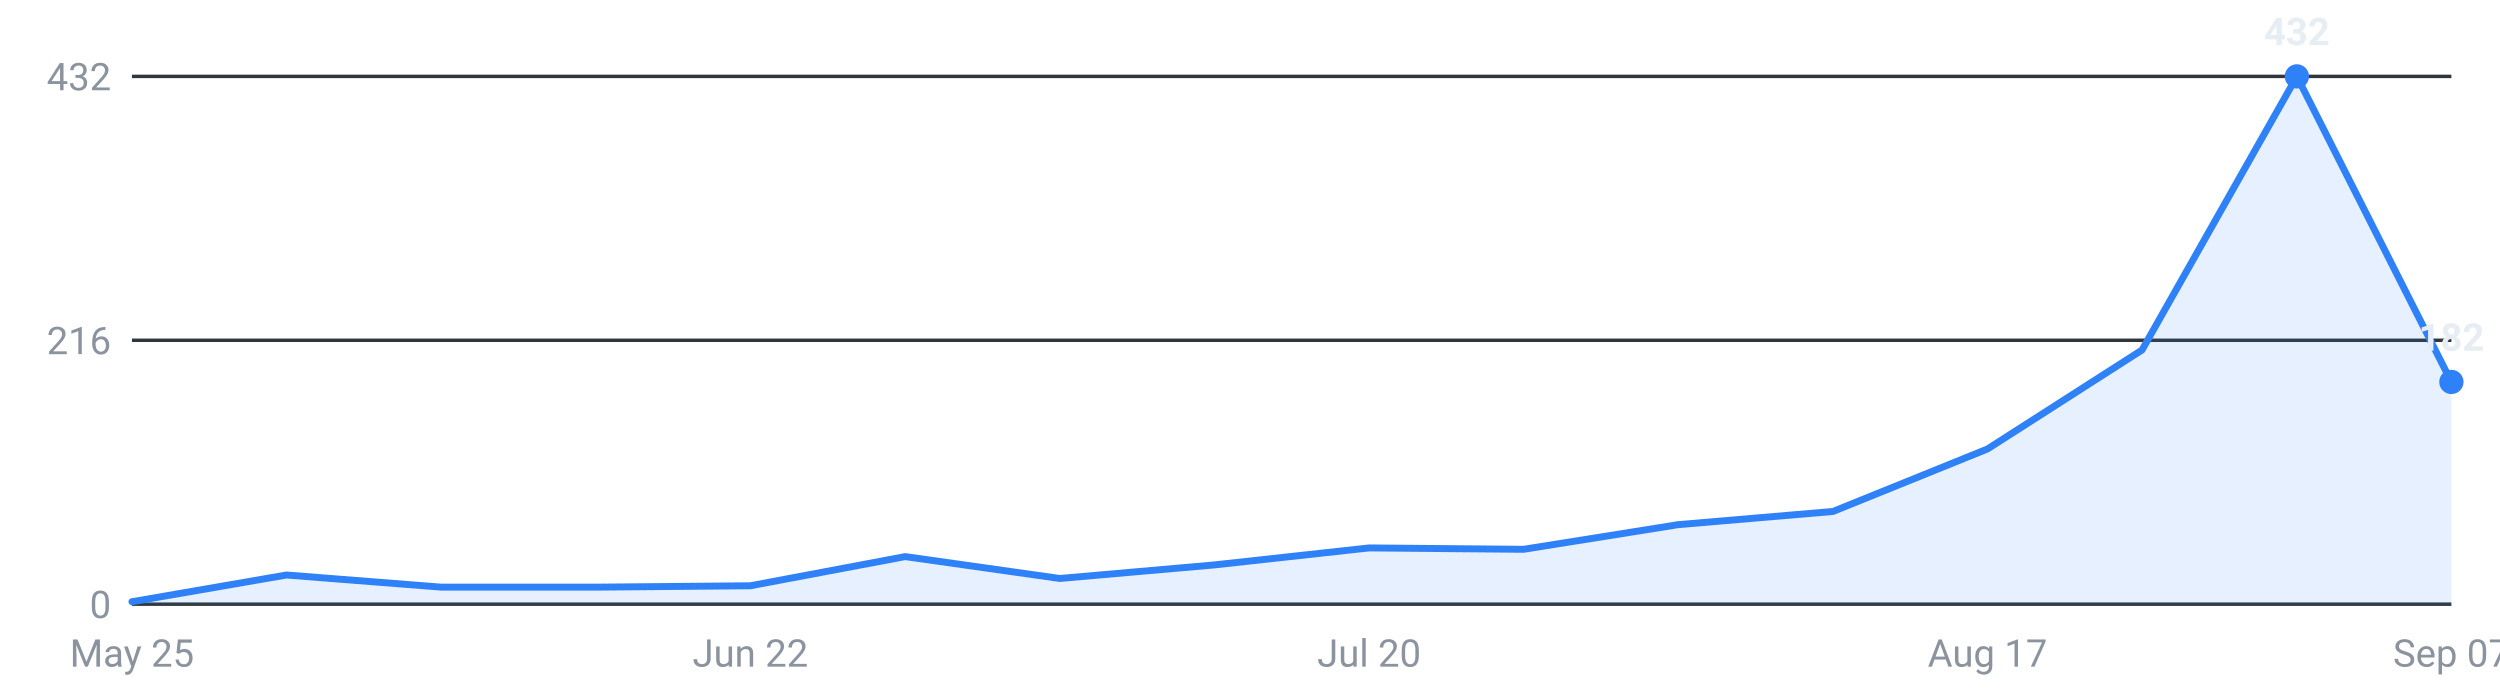
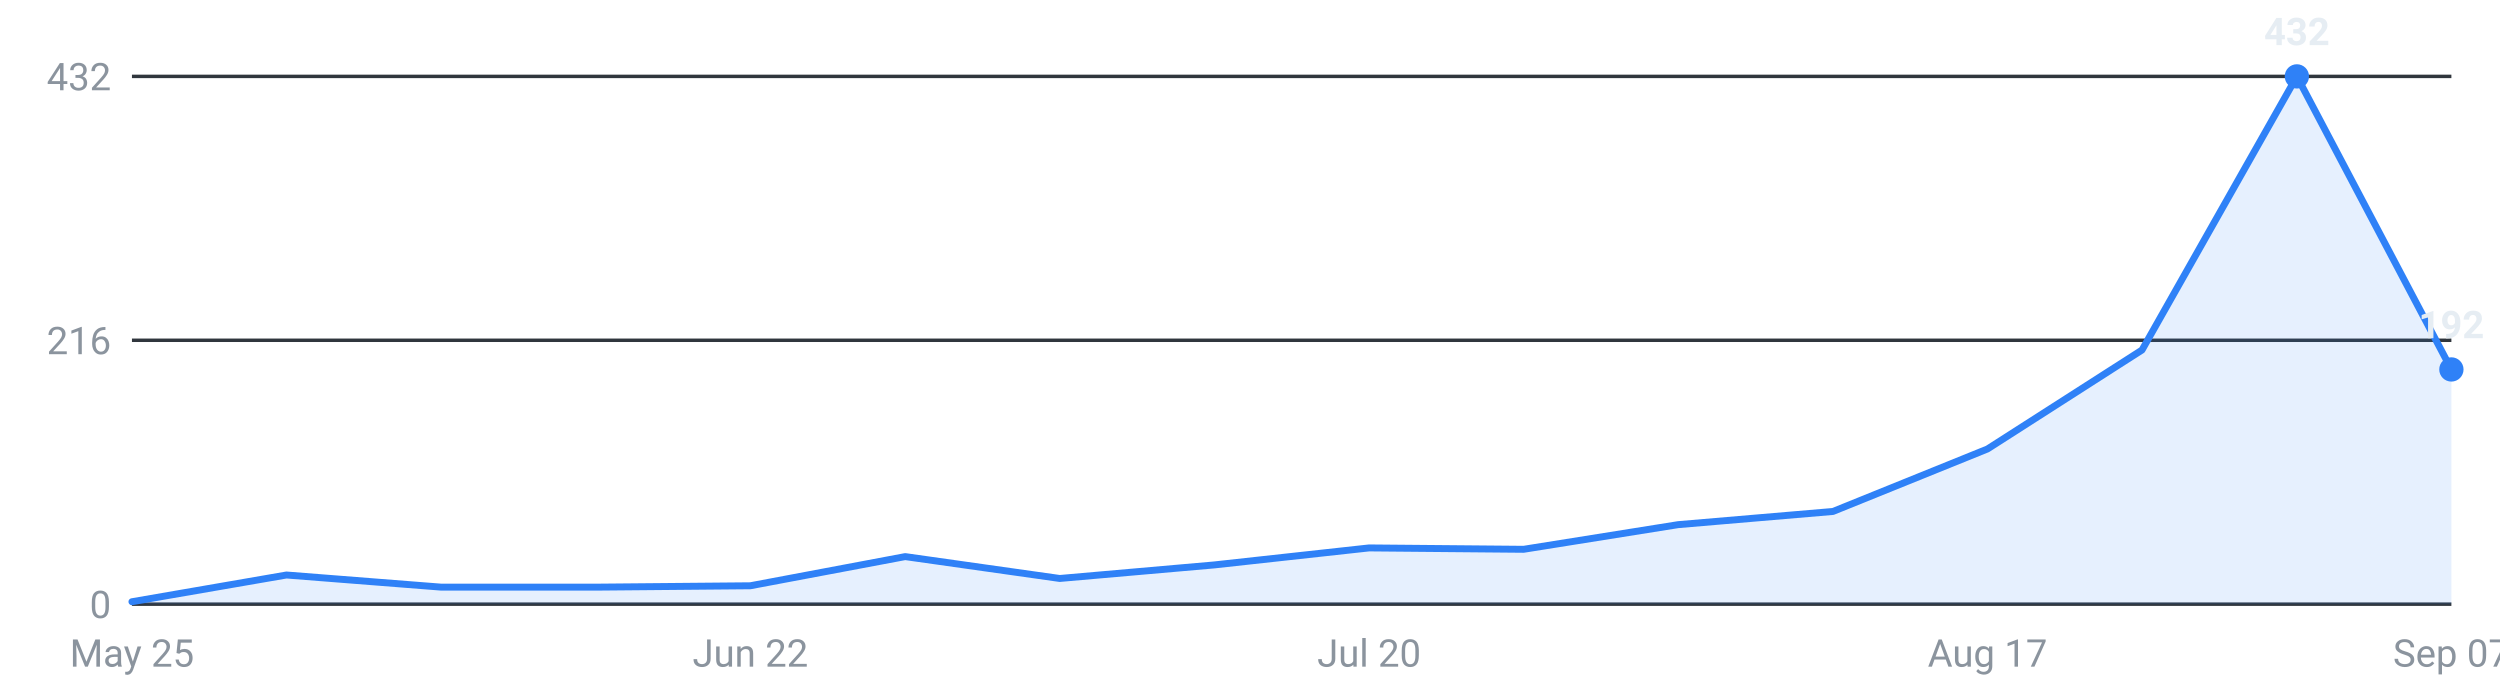
<svg xmlns="http://www.w3.org/2000/svg" viewBox="0 0 720 200" width="720" height="200" role="img" aria-label="Internships posted per week, last 16 weeks">
  <g font-family="-apple-system,Segoe UI,Roboto,sans-serif" font-size="11">
    <line x1="38" y1="174.0" x2="706" y2="174.0" stroke="#30363d" stroke-width="1" />
    <text x="32" y="178.0" text-anchor="end" fill="#8b949e">0</text>
    <line x1="38" y1="98.0" x2="706" y2="98.0" stroke="#30363d" stroke-width="1" />
    <text x="32" y="102.0" text-anchor="end" fill="#8b949e">216</text>
    <line x1="38" y1="22.0" x2="706" y2="22.0" stroke="#30363d" stroke-width="1" />
    <text x="32" y="26.0" text-anchor="end" fill="#8b949e">432</text>
-     <path d="M38.0,174 L38.0,173.3 L82.5,165.6 L127.1,169.1 L171.6,169.1 L216.1,168.7 L260.7,160.3 L305.2,166.6 L349.7,162.7 L394.3,157.8 L438.8,158.2 L483.3,151.1 L527.9,147.3 L572.4,129.3 L616.9,100.8 L661.5,22.0 L706.0,110.0 L706.0,174 Z" fill="#2f81f7" fill-opacity="0.12" />
-     <polyline points="38.0,173.3 82.5,165.6 127.1,169.1 171.6,169.1 216.1,168.7 260.7,160.3 305.2,166.6 349.7,162.7 394.3,157.8 438.8,158.2 483.3,151.1 527.9,147.3 572.4,129.3 616.9,100.8 661.5,22.0 706.0,110.0" fill="none" stroke="#2f81f7" stroke-width="2" stroke-linejoin="round" stroke-linecap="round" />
+     <path d="M38.0,174 L38.0,173.3 L82.5,165.6 L127.1,169.1 L171.6,169.1 L216.1,168.7 L260.7,160.3 L305.2,166.6 L349.7,162.7 L394.3,157.8 L438.8,158.2 L483.3,151.1 L527.9,147.3 L572.4,129.3 L616.9,100.8 L661.5,22.0 L706.0,106.4 L706.0,174 Z" fill="#2f81f7" fill-opacity="0.12" />
+     <polyline points="38.0,173.3 82.5,165.6 127.1,169.1 171.6,169.1 216.1,168.7 260.7,160.3 305.2,166.6 349.7,162.7 394.3,157.8 438.8,158.2 483.3,151.1 527.9,147.3 572.4,129.3 616.9,100.8 661.5,22.0 706.0,106.4" fill="none" stroke="#2f81f7" stroke-width="2" stroke-linejoin="round" stroke-linecap="round" />
    <circle cx="661.5" cy="22.0" r="3.5" fill="#2f81f7" />
    <text x="661.5" y="13.0" text-anchor="middle" fill="#e6edf3" font-weight="600">432</text>
-     <circle cx="706.0" cy="110.0" r="3.5" fill="#2f81f7" />
-     <text x="706.0" y="101.0" text-anchor="middle" fill="#e6edf3" font-weight="600">182</text>
+     <circle cx="706.0" cy="106.4" r="3.5" fill="#2f81f7" />
+     <text x="706.0" y="97.4" text-anchor="middle" fill="#e6edf3" font-weight="600">192</text>
    <text x="38.0" y="192" text-anchor="middle" fill="#8b949e">May 25</text>
    <text x="216.1" y="192" text-anchor="middle" fill="#8b949e">Jun 22</text>
    <text x="394.3" y="192" text-anchor="middle" fill="#8b949e">Jul 20</text>
    <text x="572.4" y="192" text-anchor="middle" fill="#8b949e">Aug 17</text>
    <text x="706.0" y="192" text-anchor="middle" fill="#8b949e">Sep 07</text>
  </g>
</svg>
